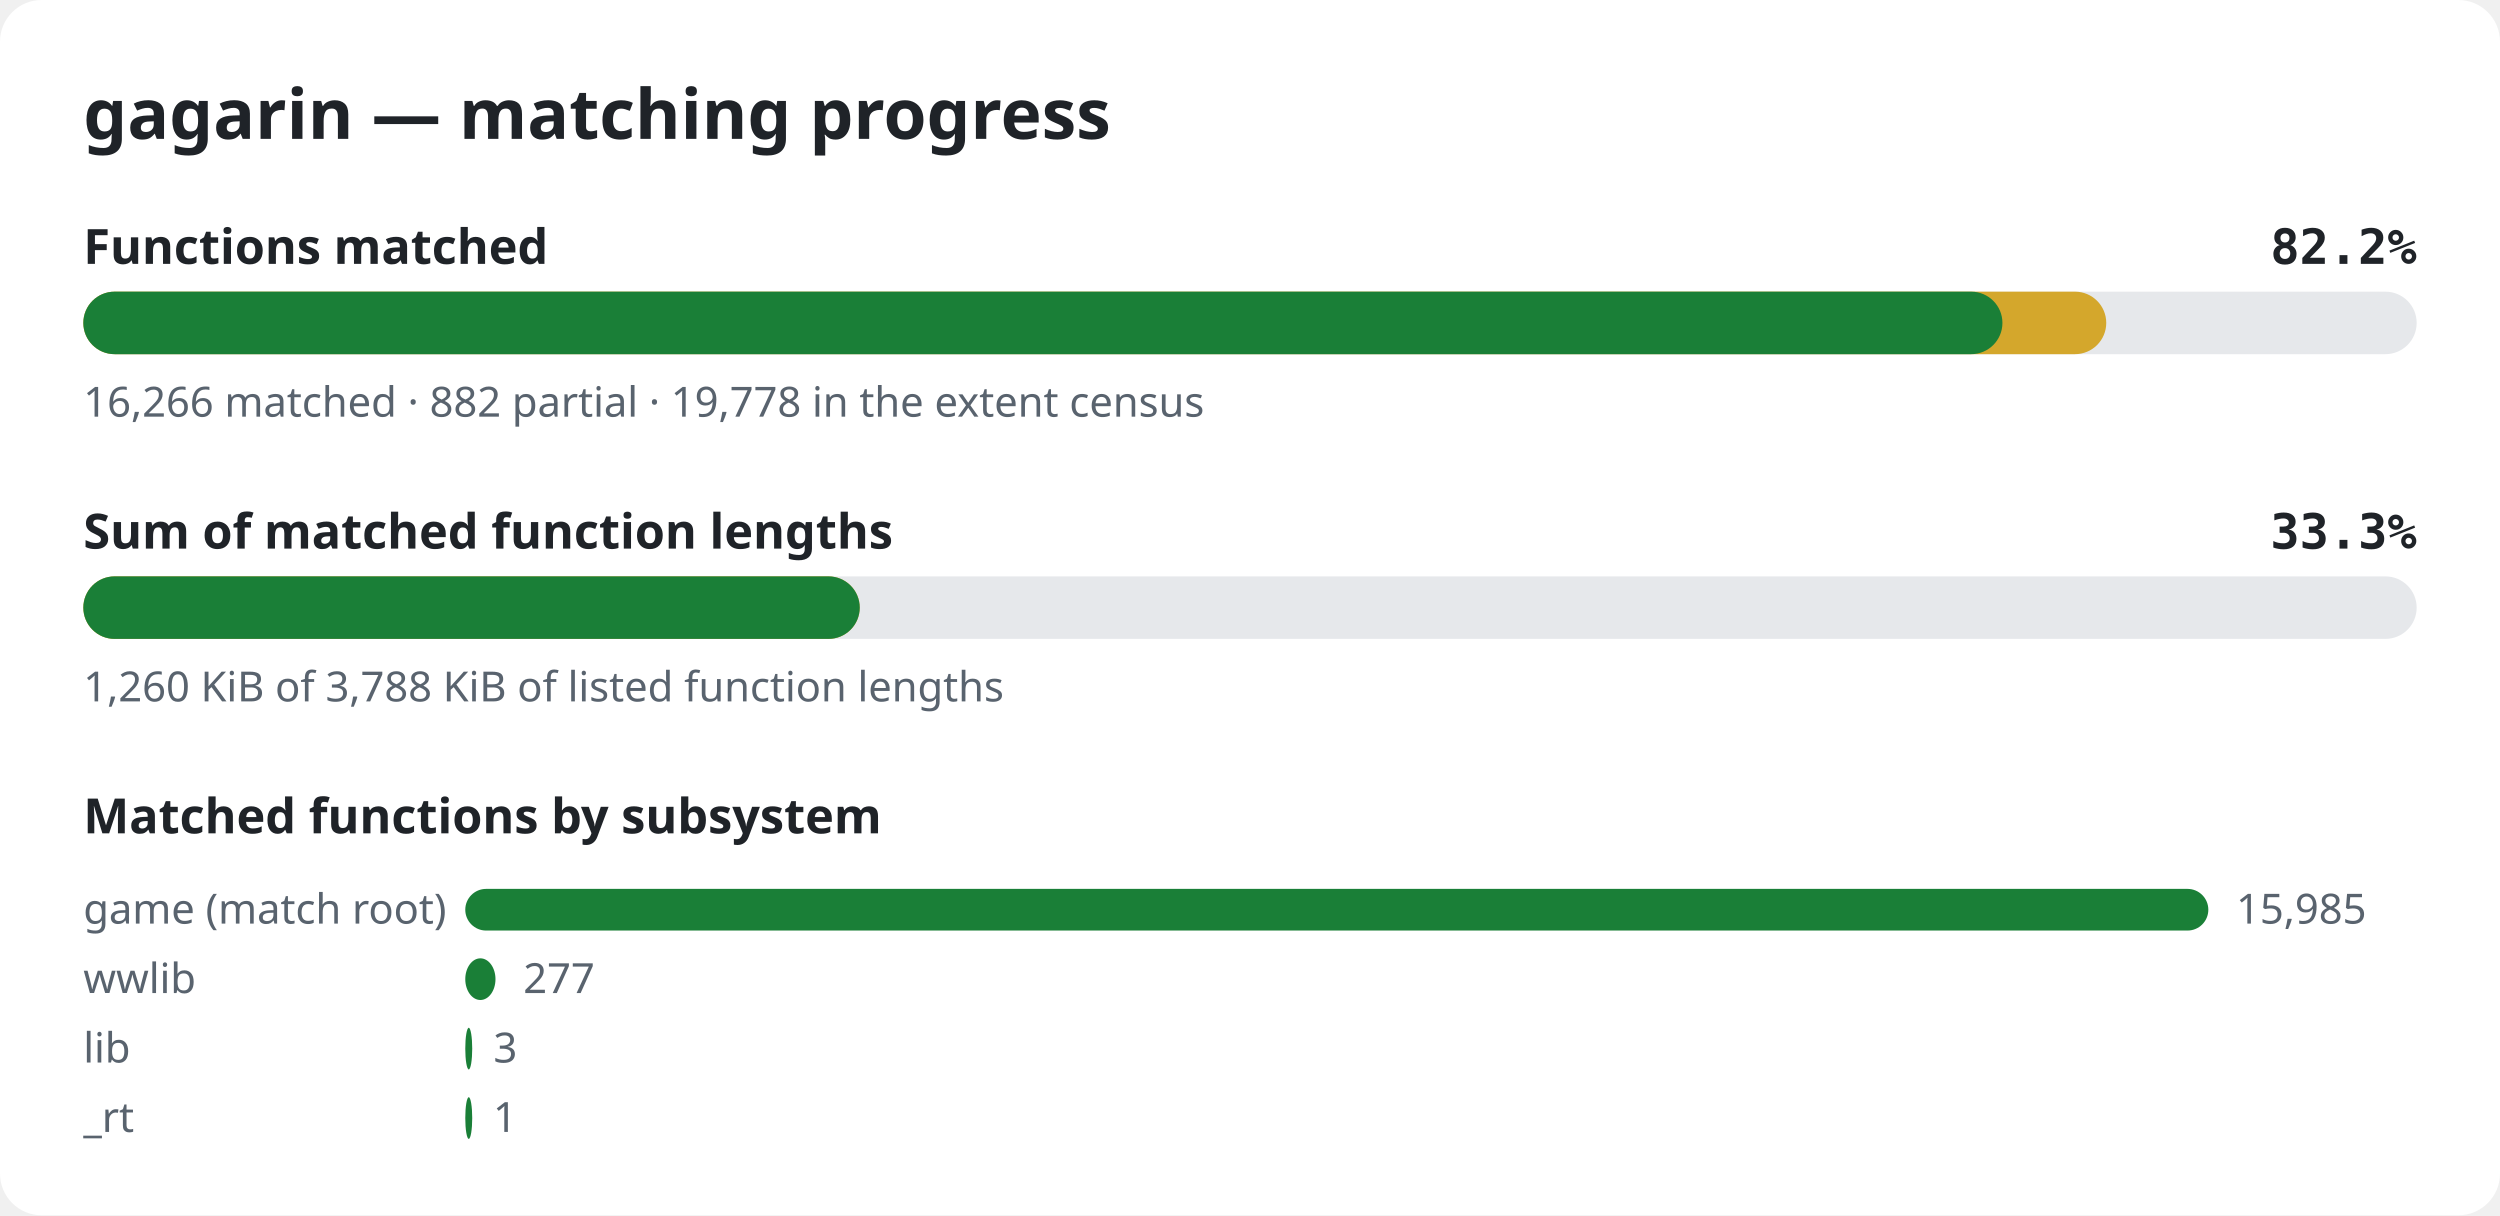
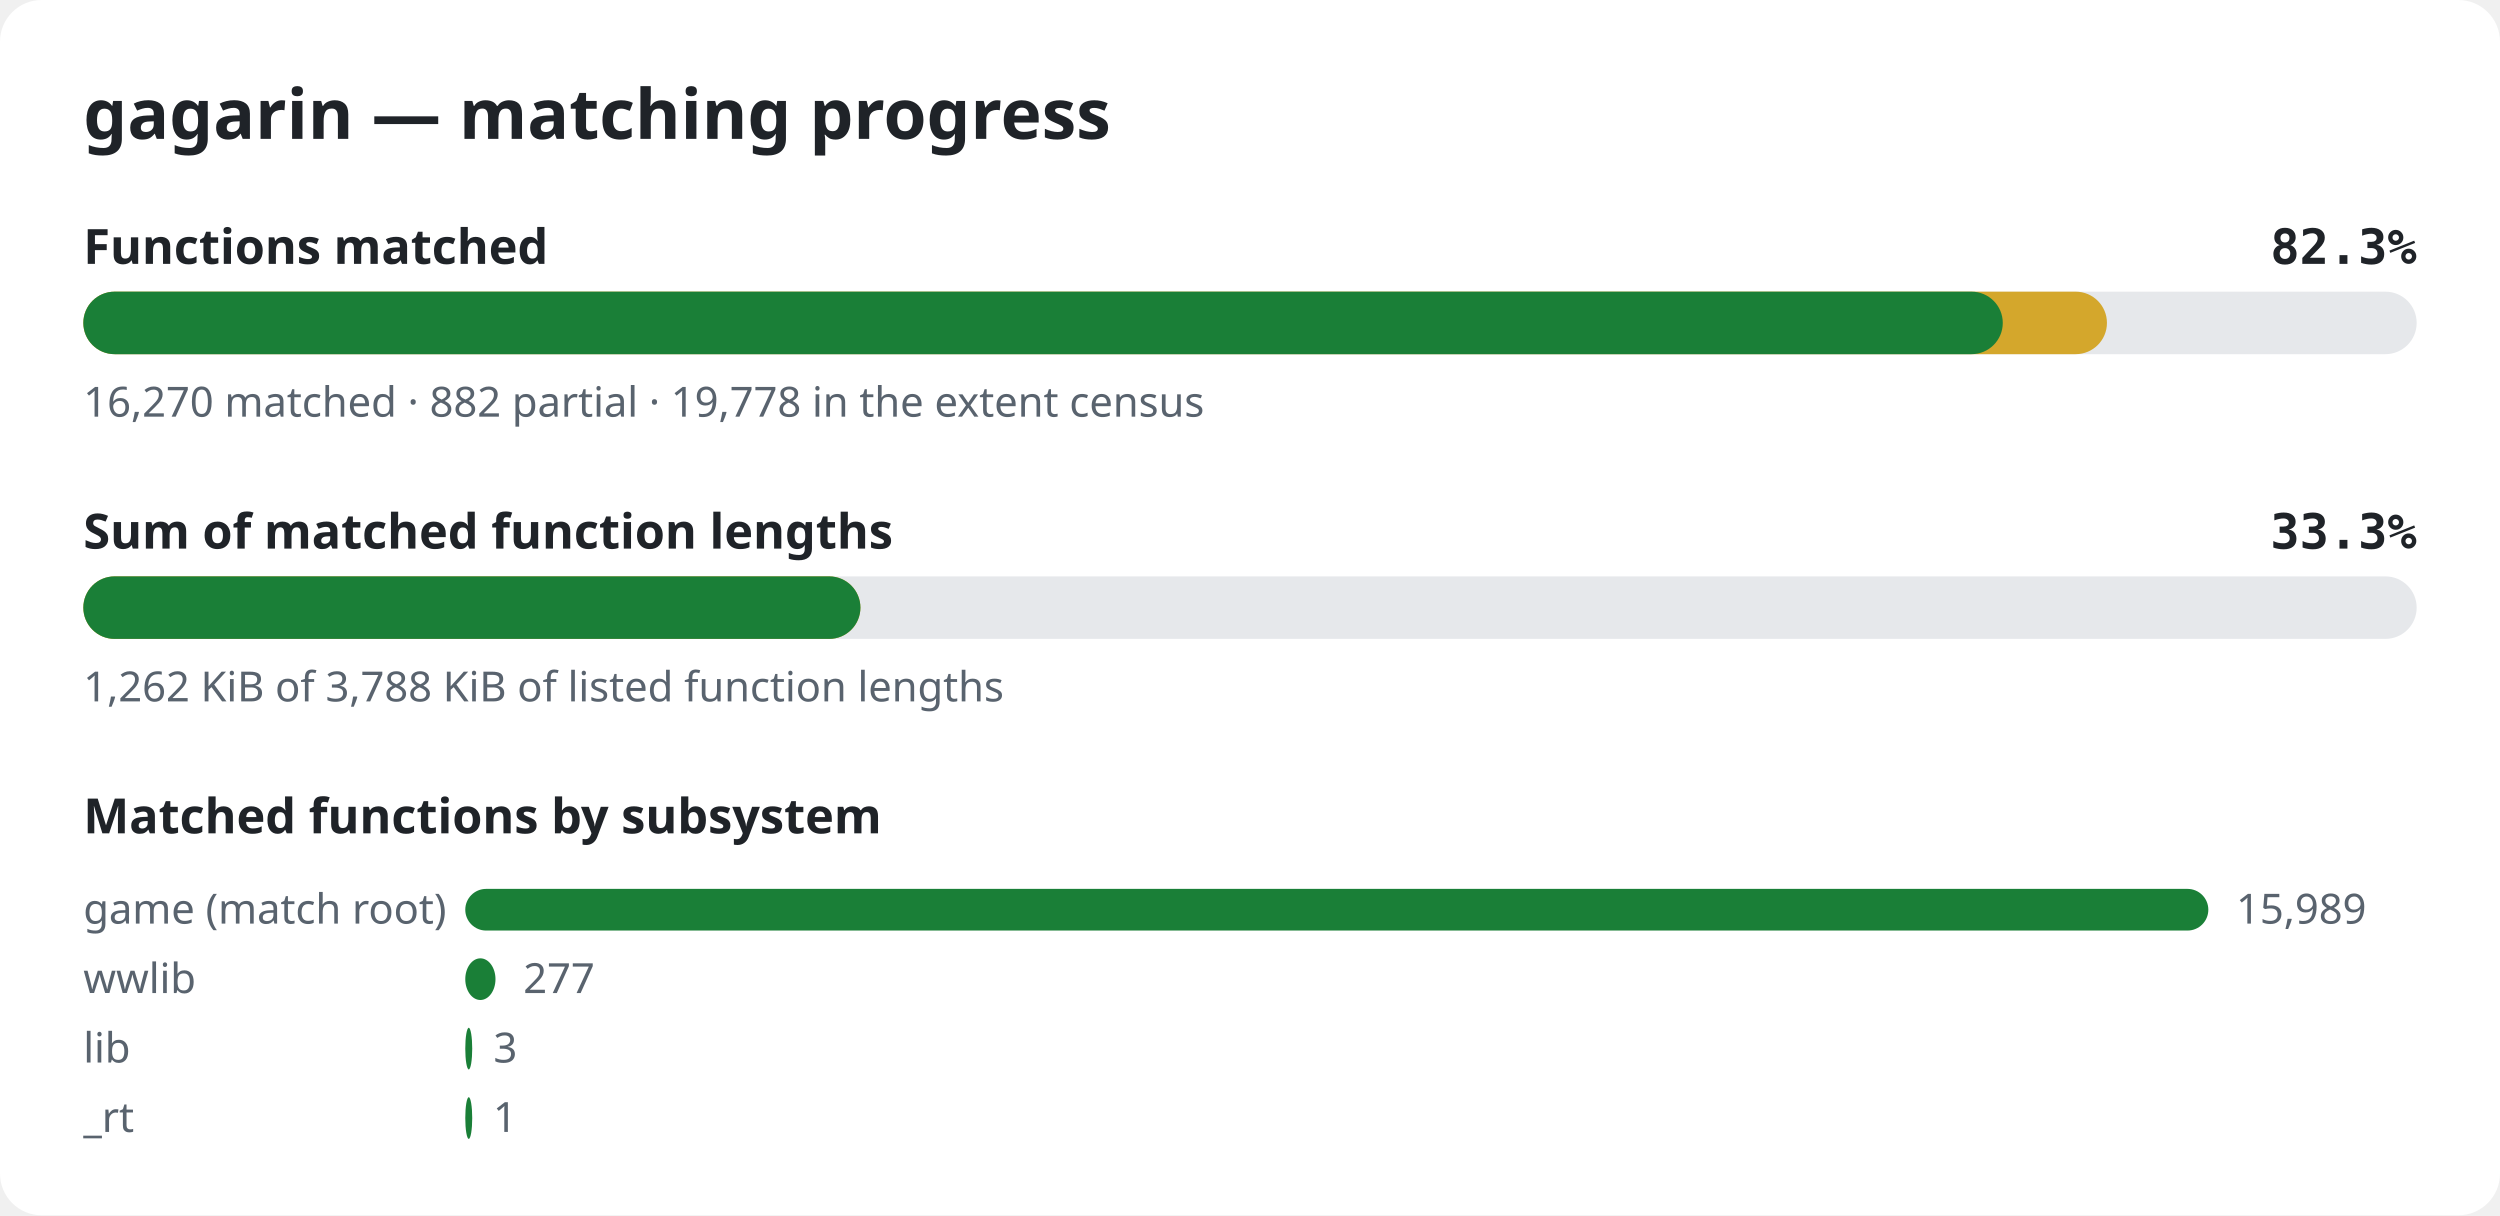
<svg xmlns="http://www.w3.org/2000/svg" width="720" height="350" viewBox="0 0 720 350" role="img" aria-label="gagarin matching progress">
  <style>.bg{fill:#ffffff}.title{font:600 20px sans-serif;fill:#1f2328}.label{font:600 14px sans-serif;fill:#1f2328}.pct{font:600 14px monospace;fill:#1f2328}.note{font:12px sans-serif;fill:#59636e}.track{fill:#e6e8eb}.done{fill:#1a7f37}.partial{fill:#d4a72c}@media (prefers-color-scheme: dark){.bg{fill:#0d1117}.title,.label,.pct{fill:#e6edf3}.note{fill:#9198a1}.track{fill:#262c36}.done{fill:#3fb950}.partial{fill:#d29922}}</style>
  <rect width="720" height="350" rx="12" class="bg" />
  <text x="24" y="40" class="title">gagarin — matching progress</text>
  <text x="24" y="76" class="label">Functions matched</text>
-   <text x="696" y="76" class="pct" text-anchor="end">82.2%</text>
+   <text x="696" y="76" class="pct" text-anchor="end">82.3%</text>
  <rect x="24" y="84" width="672" height="18" rx="9" class="track" />
-   <rect x="24" y="84" width="582.6" height="18" rx="9" class="partial" />
-   <rect x="24" y="84" width="552.7" height="18" rx="9" class="done" />
-   <text x="24" y="120" class="note">16,266 matched · 882 partial · 19,778 in the extent census</text>
+   <rect x="24" y="84" width="582.8" height="18" rx="9" class="partial" />
+   <rect x="24" y="84" width="552.8" height="18" rx="9" class="done" />
+   <text x="24" y="120" class="note">16,270 matched · 882 partial · 19,778 in the extent census</text>
  <text x="24" y="158" class="label">Sum of matched function lengths</text>
  <text x="696" y="158" class="pct" text-anchor="end">33.3%</text>
  <rect x="24" y="166" width="672" height="18" rx="9" class="track" />
-   <rect x="24" y="166" width="223.6" height="18" rx="9" class="partial" />
-   <rect x="24" y="166" width="223.6" height="18" rx="9" class="done" />
-   <text x="24" y="202" class="note">1,260 KiB of 3,788 KiB of listed function lengths</text>
+   <rect x="24" y="166" width="223.8" height="18" rx="9" class="partial" />
+   <rect x="24" y="166" width="223.8" height="18" rx="9" class="done" />
+   <text x="24" y="202" class="note">1,262 KiB of 3,788 KiB of listed function lengths</text>
  <text x="24" y="240" class="label">Matched functions by subsystem</text>
  <text x="24" y="266" class="note">game (match root)</text>
  <rect x="134" y="256" width="502.0" height="12" rx="6" class="done" />
-   <text x="644.0" y="266" class="note">15,985</text>
+   <text x="644.0" y="266" class="note">15,989</text>
  <text x="24" y="286" class="note">wwlib</text>
  <rect x="134" y="276" width="8.7" height="12" rx="6" class="done" />
  <text x="150.7" y="286" class="note">277</text>
  <text x="24" y="306" class="note">lib</text>
  <rect x="134" y="296" width="2.0" height="12" rx="6" class="done" />
  <text x="142.1" y="306" class="note">3</text>
  <text x="24" y="326" class="note">_rt</text>
  <rect x="134" y="316" width="2.0" height="12" rx="6" class="done" />
  <text x="142.0" y="326" class="note">1</text>
</svg>
